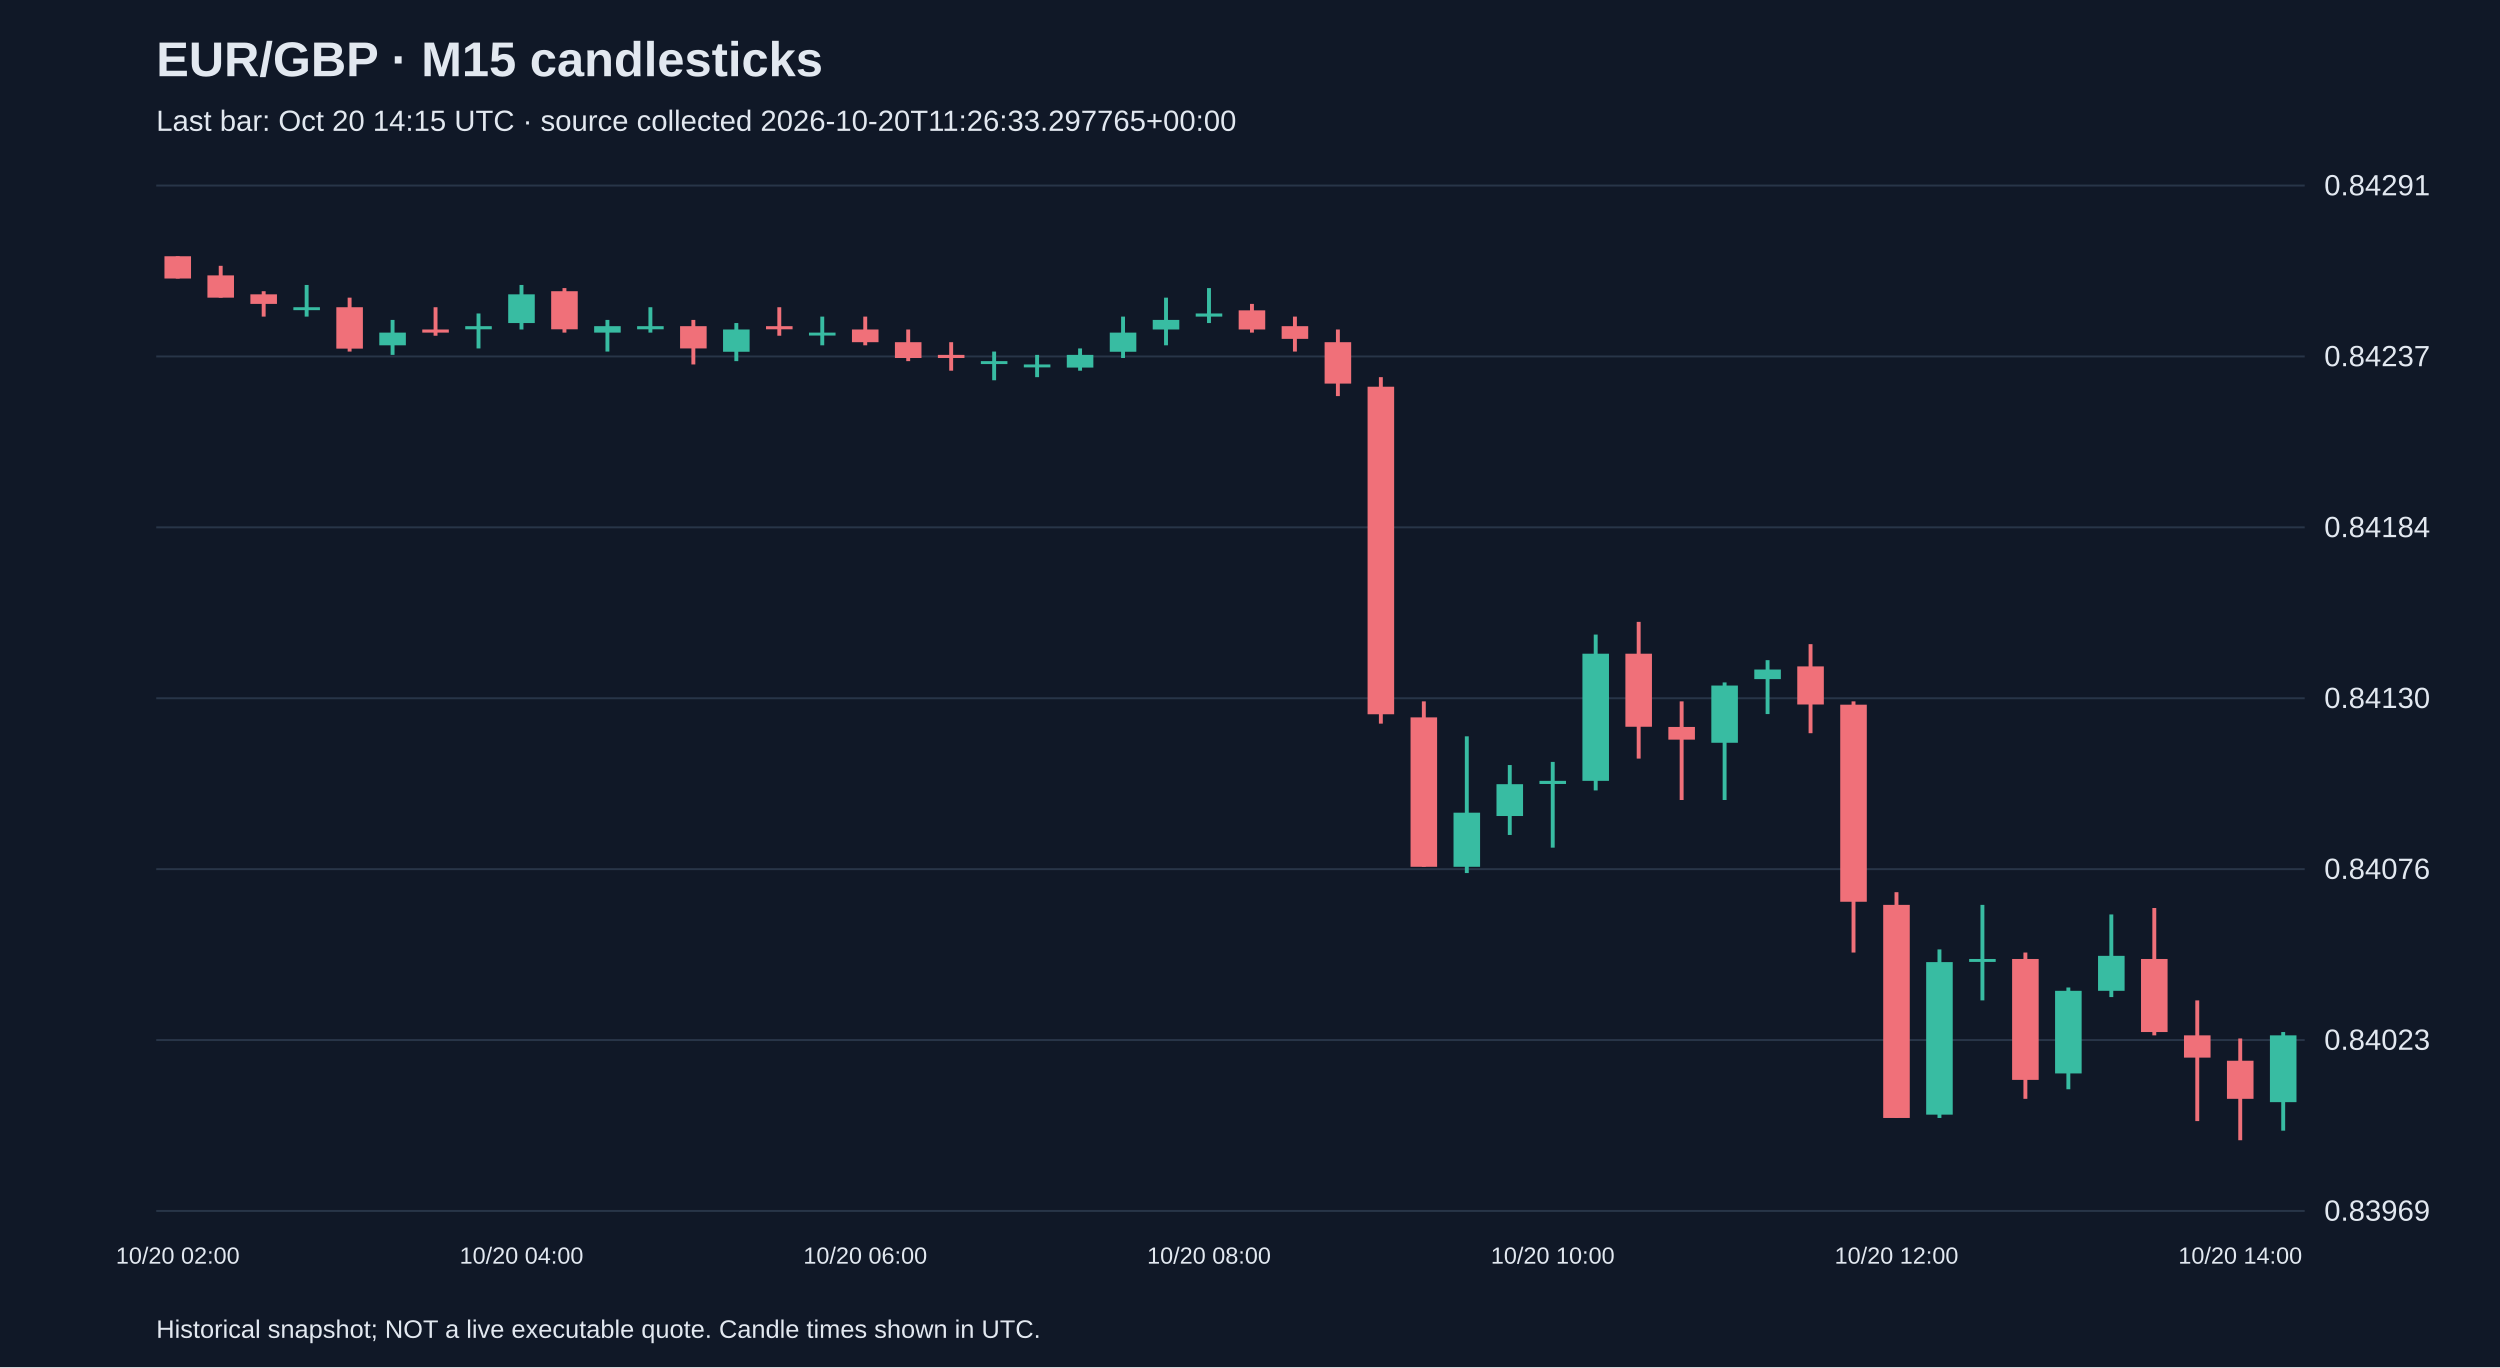
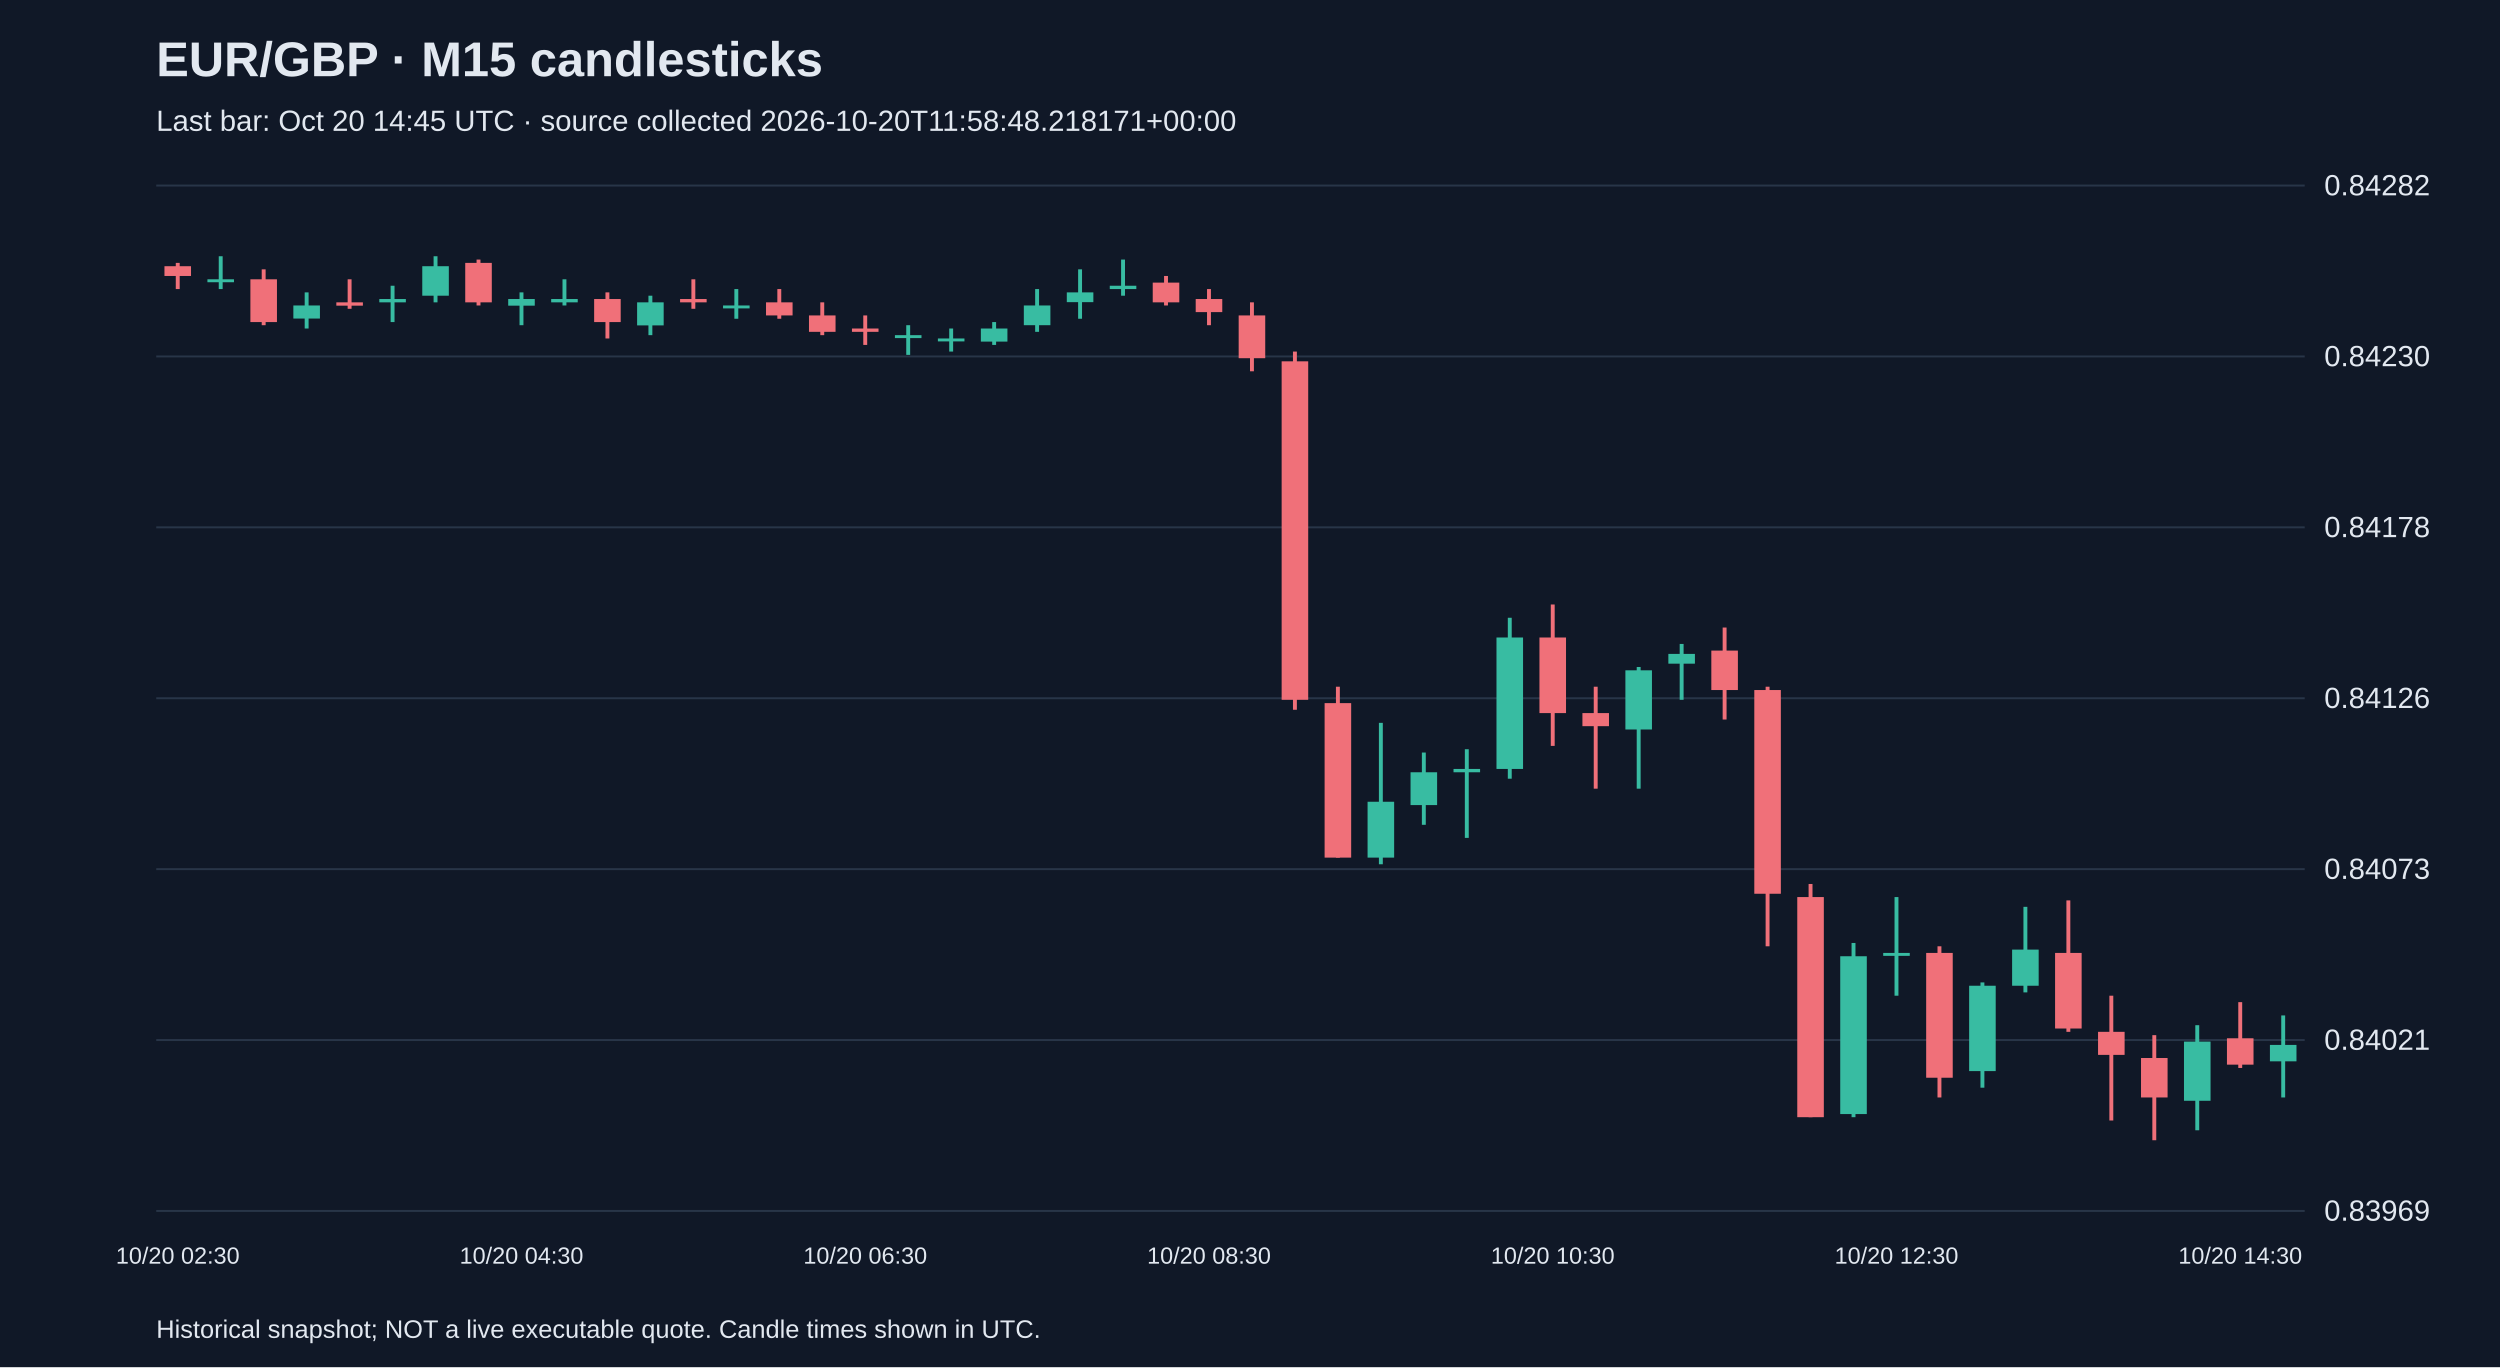
<svg xmlns="http://www.w3.org/2000/svg" viewBox="0 0 1280 700">
  <rect width="100%" height="100%" fill="#101827" />
  <style>text{font-family:Arial,sans-serif;fill:#e2e8f0}</style>
  <text x="80" y="39" font-size="25" font-weight="bold">EUR/GBP · M15 candlesticks</text>
-   <text x="80" y="67" font-size="15" fill="#a6b1c5">Last bar: Oct 20 14:15 UTC · source collected 2026-10-20T11:26:33.297765+00:00</text>
+   <text x="80" y="67" font-size="15" fill="#a6b1c5">Last bar: Oct 20 14:45 UTC · source collected 2026-10-20T11:58:48.218171+00:00</text>
  <line x1="80" y1="620.0" x2="1180" y2="620.0" stroke="#283548" />
  <text x="1190" y="625.0" font-size="15">0.83969</text>
  <line x1="80" y1="532.5" x2="1180" y2="532.5" stroke="#283548" />
-   <text x="1190" y="537.5" font-size="15">0.84023</text>
+   <text x="1190" y="537.5" font-size="15">0.84021</text>
  <line x1="80" y1="445.0" x2="1180" y2="445.0" stroke="#283548" />
-   <text x="1190" y="450.0" font-size="15">0.84076</text>
+   <text x="1190" y="450.0" font-size="15">0.84073</text>
  <line x1="80" y1="357.5" x2="1180" y2="357.5" stroke="#283548" />
-   <text x="1190" y="362.5" font-size="15">0.84130</text>
+   <text x="1190" y="362.5" font-size="15">0.84126</text>
  <line x1="80" y1="270.0" x2="1180" y2="270.0" stroke="#283548" />
-   <text x="1190" y="275.0" font-size="15">0.84184</text>
+   <text x="1190" y="275.0" font-size="15">0.84178</text>
  <line x1="80" y1="182.5" x2="1180" y2="182.5" stroke="#283548" />
-   <text x="1190" y="187.5" font-size="15">0.84237</text>
+   <text x="1190" y="187.5" font-size="15">0.84230</text>
  <line x1="80" y1="95.0" x2="1180" y2="95.0" stroke="#283548" />
-   <text x="1190" y="100.0" font-size="15">0.84291</text>
-   <line x1="91.0" y1="131.2" x2="91.0" y2="142.6" stroke="#f07079" stroke-width="2" />
-   <rect x="84.2" y="131.2" width="13.6" height="11.4" fill="#f07079" />
-   <text x="91.0" y="647" text-anchor="middle" font-size="12">10/20 02:00</text>
-   <line x1="113.0" y1="136.1" x2="113.0" y2="152.4" stroke="#f07079" stroke-width="2" />
-   <rect x="106.2" y="141.0" width="13.6" height="11.4" fill="#f07079" />
-   <line x1="135.0" y1="149.1" x2="135.0" y2="162.1" stroke="#f07079" stroke-width="2" />
-   <rect x="128.2" y="150.7" width="13.6" height="4.9" fill="#f07079" />
-   <line x1="157.0" y1="145.9" x2="157.0" y2="162.1" stroke="#38bca2" stroke-width="2" />
-   <rect x="150.2" y="157.3" width="13.6" height="1.5" fill="#38bca2" />
-   <line x1="179.0" y1="152.4" x2="179.0" y2="180.0" stroke="#f07079" stroke-width="2" />
-   <rect x="172.2" y="157.3" width="13.6" height="21.2" fill="#f07079" />
-   <line x1="201.0" y1="163.8" x2="201.0" y2="181.7" stroke="#38bca2" stroke-width="2" />
-   <rect x="194.2" y="170.3" width="13.6" height="6.5" fill="#38bca2" />
-   <line x1="223.0" y1="157.3" x2="223.0" y2="171.9" stroke="#f07079" stroke-width="2" />
-   <rect x="216.2" y="168.7" width="13.6" height="1.6" fill="#f07079" />
-   <line x1="245.0" y1="160.5" x2="245.0" y2="178.4" stroke="#38bca2" stroke-width="2" />
-   <rect x="238.2" y="167.0" width="13.6" height="1.6" fill="#38bca2" />
-   <line x1="267.0" y1="145.9" x2="267.0" y2="168.7" stroke="#38bca2" stroke-width="2" />
-   <rect x="260.2" y="150.7" width="13.6" height="14.7" fill="#38bca2" />
-   <text x="267.0" y="647" text-anchor="middle" font-size="12">10/20 04:00</text>
-   <line x1="289.0" y1="147.5" x2="289.0" y2="170.3" stroke="#f07079" stroke-width="2" />
-   <rect x="282.2" y="149.1" width="13.6" height="19.5" fill="#f07079" />
-   <line x1="311.0" y1="163.8" x2="311.0" y2="180.0" stroke="#38bca2" stroke-width="2" />
-   <rect x="304.2" y="167.0" width="13.6" height="3.3" fill="#38bca2" />
-   <line x1="333.0" y1="157.3" x2="333.0" y2="170.3" stroke="#38bca2" stroke-width="2" />
-   <rect x="326.2" y="167.0" width="13.6" height="1.6" fill="#38bca2" />
-   <line x1="355.0" y1="163.8" x2="355.0" y2="186.6" stroke="#f07079" stroke-width="2" />
-   <rect x="348.2" y="167.0" width="13.6" height="11.4" fill="#f07079" />
-   <line x1="377.0" y1="165.4" x2="377.0" y2="184.9" stroke="#38bca2" stroke-width="2" />
-   <rect x="370.2" y="168.7" width="13.6" height="11.4" fill="#38bca2" />
-   <line x1="399.0" y1="157.3" x2="399.0" y2="171.9" stroke="#f07079" stroke-width="2" />
-   <rect x="392.2" y="167.0" width="13.6" height="1.6" fill="#f07079" />
-   <line x1="421.0" y1="162.1" x2="421.0" y2="176.8" stroke="#38bca2" stroke-width="2" />
-   <rect x="414.2" y="170.3" width="13.6" height="1.5" fill="#38bca2" />
-   <line x1="443.0" y1="162.1" x2="443.0" y2="176.8" stroke="#f07079" stroke-width="2" />
-   <rect x="436.2" y="168.7" width="13.6" height="6.5" fill="#f07079" />
-   <text x="443.0" y="647" text-anchor="middle" font-size="12">10/20 06:00</text>
-   <line x1="465.0" y1="168.7" x2="465.0" y2="184.9" stroke="#f07079" stroke-width="2" />
-   <rect x="458.2" y="175.2" width="13.6" height="8.1" fill="#f07079" />
-   <line x1="487.0" y1="175.2" x2="487.0" y2="189.8" stroke="#f07079" stroke-width="2" />
-   <rect x="480.2" y="181.7" width="13.6" height="1.6" fill="#f07079" />
-   <line x1="509.0" y1="180.0" x2="509.0" y2="194.7" stroke="#38bca2" stroke-width="2" />
-   <rect x="502.2" y="184.9" width="13.6" height="1.5" fill="#38bca2" />
-   <line x1="531.0" y1="181.7" x2="531.0" y2="193.1" stroke="#38bca2" stroke-width="2" />
-   <rect x="524.2" y="186.6" width="13.6" height="1.5" fill="#38bca2" />
-   <line x1="553.0" y1="178.4" x2="553.0" y2="189.8" stroke="#38bca2" stroke-width="2" />
-   <rect x="546.2" y="181.7" width="13.6" height="6.5" fill="#38bca2" />
-   <line x1="575.0" y1="162.1" x2="575.0" y2="183.3" stroke="#38bca2" stroke-width="2" />
-   <rect x="568.2" y="170.3" width="13.6" height="9.8" fill="#38bca2" />
-   <line x1="597.0" y1="152.4" x2="597.0" y2="176.8" stroke="#38bca2" stroke-width="2" />
-   <rect x="590.2" y="163.8" width="13.6" height="4.9" fill="#38bca2" />
-   <line x1="619.0" y1="147.5" x2="619.0" y2="165.4" stroke="#38bca2" stroke-width="2" />
-   <rect x="612.2" y="160.5" width="13.6" height="1.6" fill="#38bca2" />
-   <text x="619.0" y="647" text-anchor="middle" font-size="12">10/20 08:00</text>
-   <line x1="641.0" y1="155.6" x2="641.0" y2="170.3" stroke="#f07079" stroke-width="2" />
-   <rect x="634.2" y="158.9" width="13.6" height="9.8" fill="#f07079" />
-   <line x1="663.0" y1="162.1" x2="663.0" y2="180.0" stroke="#f07079" stroke-width="2" />
-   <rect x="656.2" y="167.0" width="13.6" height="6.5" fill="#f07079" />
-   <line x1="685.0" y1="168.7" x2="685.0" y2="202.8" stroke="#f07079" stroke-width="2" />
-   <rect x="678.2" y="175.2" width="13.6" height="21.2" fill="#f07079" />
-   <line x1="707.0" y1="193.1" x2="707.0" y2="370.5" stroke="#f07079" stroke-width="2" />
-   <rect x="700.2" y="198.0" width="13.6" height="167.7" fill="#f07079" />
-   <line x1="729.0" y1="359.1" x2="729.0" y2="443.8" stroke="#f07079" stroke-width="2" />
-   <rect x="722.2" y="367.3" width="13.6" height="76.5" fill="#f07079" />
-   <line x1="751.0" y1="377.0" x2="751.0" y2="447.0" stroke="#38bca2" stroke-width="2" />
-   <rect x="744.2" y="416.1" width="13.6" height="27.7" fill="#38bca2" />
-   <line x1="773.0" y1="391.7" x2="773.0" y2="427.5" stroke="#38bca2" stroke-width="2" />
-   <rect x="766.2" y="401.5" width="13.6" height="16.3" fill="#38bca2" />
-   <line x1="795.0" y1="390.1" x2="795.0" y2="434.0" stroke="#38bca2" stroke-width="2" />
-   <rect x="788.2" y="399.8" width="13.6" height="1.6" fill="#38bca2" />
-   <text x="795.0" y="647" text-anchor="middle" font-size="12">10/20 10:00</text>
-   <line x1="817.0" y1="324.9" x2="817.0" y2="404.7" stroke="#38bca2" stroke-width="2" />
-   <rect x="810.2" y="334.7" width="13.6" height="65.1" fill="#38bca2" />
-   <line x1="839.0" y1="318.4" x2="839.0" y2="388.4" stroke="#f07079" stroke-width="2" />
-   <rect x="832.2" y="334.7" width="13.6" height="37.4" fill="#f07079" />
-   <line x1="861.0" y1="359.1" x2="861.0" y2="409.6" stroke="#f07079" stroke-width="2" />
-   <rect x="854.2" y="372.2" width="13.6" height="6.5" fill="#f07079" />
-   <line x1="883.0" y1="349.4" x2="883.0" y2="409.6" stroke="#38bca2" stroke-width="2" />
-   <rect x="876.2" y="351.0" width="13.6" height="29.3" fill="#38bca2" />
-   <line x1="905.0" y1="338.0" x2="905.0" y2="365.6" stroke="#38bca2" stroke-width="2" />
-   <rect x="898.2" y="342.8" width="13.6" height="4.9" fill="#38bca2" />
-   <line x1="927.0" y1="329.8" x2="927.0" y2="375.4" stroke="#f07079" stroke-width="2" />
-   <rect x="920.2" y="341.2" width="13.6" height="19.5" fill="#f07079" />
-   <line x1="949.0" y1="359.1" x2="949.0" y2="487.7" stroke="#f07079" stroke-width="2" />
-   <rect x="942.2" y="360.8" width="13.6" height="100.9" fill="#f07079" />
-   <line x1="971.0" y1="456.8" x2="971.0" y2="572.4" stroke="#f07079" stroke-width="2" />
-   <rect x="964.2" y="463.3" width="13.6" height="109.1" fill="#f07079" />
-   <text x="971.0" y="647" text-anchor="middle" font-size="12">10/20 12:00</text>
-   <line x1="993.0" y1="486.1" x2="993.0" y2="572.4" stroke="#38bca2" stroke-width="2" />
-   <rect x="986.2" y="492.6" width="13.6" height="78.1" fill="#38bca2" />
-   <line x1="1015.0" y1="463.3" x2="1015.0" y2="512.2" stroke="#38bca2" stroke-width="2" />
-   <rect x="1008.2" y="491.0" width="13.6" height="1.5" fill="#38bca2" />
-   <line x1="1037.0" y1="487.7" x2="1037.0" y2="562.6" stroke="#f07079" stroke-width="2" />
-   <rect x="1030.2" y="491.0" width="13.6" height="61.9" fill="#f07079" />
-   <line x1="1059.0" y1="505.6" x2="1059.0" y2="557.7" stroke="#38bca2" stroke-width="2" />
-   <rect x="1052.2" y="507.3" width="13.6" height="42.3" fill="#38bca2" />
-   <line x1="1081.0" y1="468.2" x2="1081.0" y2="510.5" stroke="#38bca2" stroke-width="2" />
-   <rect x="1074.2" y="489.4" width="13.6" height="17.9" fill="#38bca2" />
-   <line x1="1103.0" y1="464.9" x2="1103.0" y2="530.1" stroke="#f07079" stroke-width="2" />
-   <rect x="1096.2" y="491.0" width="13.6" height="37.4" fill="#f07079" />
-   <line x1="1125.0" y1="512.2" x2="1125.0" y2="574.0" stroke="#f07079" stroke-width="2" />
-   <rect x="1118.2" y="530.1" width="13.6" height="11.4" fill="#f07079" />
-   <line x1="1147.0" y1="531.7" x2="1147.0" y2="583.8" stroke="#f07079" stroke-width="2" />
-   <rect x="1140.2" y="543.1" width="13.6" height="19.5" fill="#f07079" />
-   <text x="1147.0" y="647" text-anchor="middle" font-size="12">10/20 14:00</text>
-   <line x1="1169.0" y1="528.4" x2="1169.0" y2="578.9" stroke="#38bca2" stroke-width="2" />
-   <rect x="1162.2" y="530.1" width="13.6" height="34.2" fill="#38bca2" />
+   <text x="1190" y="100.0" font-size="15">0.84282</text>
+   <line x1="91.0" y1="134.6" x2="91.0" y2="148.0" stroke="#f07079" stroke-width="2" />
+   <rect x="84.2" y="136.3" width="13.6" height="5.0" fill="#f07079" />
+   <text x="91.0" y="647" text-anchor="middle" font-size="12">10/20 02:30</text>
+   <line x1="113.0" y1="131.2" x2="113.0" y2="148.0" stroke="#38bca2" stroke-width="2" />
+   <rect x="106.2" y="143.0" width="13.6" height="1.5" fill="#38bca2" />
+   <line x1="135.0" y1="137.9" x2="135.0" y2="166.5" stroke="#f07079" stroke-width="2" />
+   <rect x="128.2" y="143.0" width="13.6" height="21.9" fill="#f07079" />
+   <line x1="157.0" y1="149.7" x2="157.0" y2="168.2" stroke="#38bca2" stroke-width="2" />
+   <rect x="150.2" y="156.4" width="13.6" height="6.7" fill="#38bca2" />
+   <line x1="179.0" y1="143.0" x2="179.0" y2="158.1" stroke="#f07079" stroke-width="2" />
+   <rect x="172.2" y="154.8" width="13.6" height="1.7" fill="#f07079" />
+   <line x1="201.0" y1="146.3" x2="201.0" y2="164.9" stroke="#38bca2" stroke-width="2" />
+   <rect x="194.2" y="153.1" width="13.6" height="1.7" fill="#38bca2" />
+   <line x1="223.0" y1="131.2" x2="223.0" y2="154.8" stroke="#38bca2" stroke-width="2" />
+   <rect x="216.2" y="136.3" width="13.6" height="15.1" fill="#38bca2" />
+   <line x1="245.0" y1="132.9" x2="245.0" y2="156.4" stroke="#f07079" stroke-width="2" />
+   <rect x="238.2" y="134.6" width="13.6" height="20.2" fill="#f07079" />
+   <line x1="267.0" y1="149.7" x2="267.0" y2="166.5" stroke="#38bca2" stroke-width="2" />
+   <rect x="260.2" y="153.1" width="13.6" height="3.4" fill="#38bca2" />
+   <text x="267.0" y="647" text-anchor="middle" font-size="12">10/20 04:30</text>
+   <line x1="289.0" y1="143.0" x2="289.0" y2="156.4" stroke="#38bca2" stroke-width="2" />
+   <rect x="282.2" y="153.1" width="13.6" height="1.7" fill="#38bca2" />
+   <line x1="311.0" y1="149.7" x2="311.0" y2="173.3" stroke="#f07079" stroke-width="2" />
+   <rect x="304.2" y="153.1" width="13.6" height="11.8" fill="#f07079" />
+   <line x1="333.0" y1="151.4" x2="333.0" y2="171.6" stroke="#38bca2" stroke-width="2" />
+   <rect x="326.2" y="154.8" width="13.6" height="11.8" fill="#38bca2" />
+   <line x1="355.0" y1="143.0" x2="355.0" y2="158.1" stroke="#f07079" stroke-width="2" />
+   <rect x="348.2" y="153.1" width="13.6" height="1.7" fill="#f07079" />
+   <line x1="377.0" y1="148.0" x2="377.0" y2="163.2" stroke="#38bca2" stroke-width="2" />
+   <rect x="370.2" y="156.4" width="13.6" height="1.5" fill="#38bca2" />
+   <line x1="399.0" y1="148.0" x2="399.0" y2="163.2" stroke="#f07079" stroke-width="2" />
+   <rect x="392.2" y="154.8" width="13.6" height="6.7" fill="#f07079" />
+   <line x1="421.0" y1="154.8" x2="421.0" y2="171.6" stroke="#f07079" stroke-width="2" />
+   <rect x="414.2" y="161.5" width="13.6" height="8.4" fill="#f07079" />
+   <line x1="443.0" y1="161.5" x2="443.0" y2="176.6" stroke="#f07079" stroke-width="2" />
+   <rect x="436.2" y="168.2" width="13.6" height="1.7" fill="#f07079" />
+   <text x="443.0" y="647" text-anchor="middle" font-size="12">10/20 06:30</text>
+   <line x1="465.0" y1="166.5" x2="465.0" y2="181.7" stroke="#38bca2" stroke-width="2" />
+   <rect x="458.2" y="171.6" width="13.6" height="1.5" fill="#38bca2" />
+   <line x1="487.0" y1="168.2" x2="487.0" y2="180.0" stroke="#38bca2" stroke-width="2" />
+   <rect x="480.2" y="173.3" width="13.6" height="1.5" fill="#38bca2" />
+   <line x1="509.0" y1="164.9" x2="509.0" y2="176.6" stroke="#38bca2" stroke-width="2" />
+   <rect x="502.2" y="168.2" width="13.6" height="6.7" fill="#38bca2" />
+   <line x1="531.0" y1="148.0" x2="531.0" y2="169.9" stroke="#38bca2" stroke-width="2" />
+   <rect x="524.2" y="156.4" width="13.6" height="10.1" fill="#38bca2" />
+   <line x1="553.0" y1="137.9" x2="553.0" y2="163.2" stroke="#38bca2" stroke-width="2" />
+   <rect x="546.2" y="149.7" width="13.6" height="5.0" fill="#38bca2" />
+   <line x1="575.0" y1="132.9" x2="575.0" y2="151.4" stroke="#38bca2" stroke-width="2" />
+   <rect x="568.2" y="146.3" width="13.6" height="1.7" fill="#38bca2" />
+   <line x1="597.0" y1="141.3" x2="597.0" y2="156.4" stroke="#f07079" stroke-width="2" />
+   <rect x="590.2" y="144.7" width="13.6" height="10.1" fill="#f07079" />
+   <line x1="619.0" y1="148.0" x2="619.0" y2="166.5" stroke="#f07079" stroke-width="2" />
+   <rect x="612.2" y="153.1" width="13.6" height="6.7" fill="#f07079" />
+   <text x="619.0" y="647" text-anchor="middle" font-size="12">10/20 08:30</text>
+   <line x1="641.0" y1="154.8" x2="641.0" y2="190.1" stroke="#f07079" stroke-width="2" />
+   <rect x="634.2" y="161.5" width="13.6" height="21.9" fill="#f07079" />
+   <line x1="663.0" y1="180.0" x2="663.0" y2="363.4" stroke="#f07079" stroke-width="2" />
+   <rect x="656.2" y="185.0" width="13.6" height="173.3" fill="#f07079" />
+   <line x1="685.0" y1="351.6" x2="685.0" y2="439.1" stroke="#f07079" stroke-width="2" />
+   <rect x="678.2" y="360.0" width="13.6" height="79.1" fill="#f07079" />
+   <line x1="707.0" y1="370.1" x2="707.0" y2="442.5" stroke="#38bca2" stroke-width="2" />
+   <rect x="700.2" y="410.5" width="13.6" height="28.6" fill="#38bca2" />
+   <line x1="729.0" y1="385.3" x2="729.0" y2="422.3" stroke="#38bca2" stroke-width="2" />
+   <rect x="722.2" y="395.4" width="13.6" height="16.8" fill="#38bca2" />
+   <line x1="751.0" y1="383.6" x2="751.0" y2="429.0" stroke="#38bca2" stroke-width="2" />
+   <rect x="744.2" y="393.7" width="13.6" height="1.7" fill="#38bca2" />
+   <line x1="773.0" y1="316.3" x2="773.0" y2="398.7" stroke="#38bca2" stroke-width="2" />
+   <rect x="766.2" y="326.4" width="13.6" height="67.3" fill="#38bca2" />
+   <line x1="795.0" y1="309.5" x2="795.0" y2="381.9" stroke="#f07079" stroke-width="2" />
+   <rect x="788.2" y="326.4" width="13.6" height="38.7" fill="#f07079" />
+   <text x="795.0" y="647" text-anchor="middle" font-size="12">10/20 10:30</text>
+   <line x1="817.0" y1="351.6" x2="817.0" y2="403.8" stroke="#f07079" stroke-width="2" />
+   <rect x="810.2" y="365.1" width="13.6" height="6.7" fill="#f07079" />
+   <line x1="839.0" y1="341.5" x2="839.0" y2="403.8" stroke="#38bca2" stroke-width="2" />
+   <rect x="832.2" y="343.2" width="13.6" height="30.3" fill="#38bca2" />
+   <line x1="861.0" y1="329.7" x2="861.0" y2="358.3" stroke="#38bca2" stroke-width="2" />
+   <rect x="854.2" y="334.8" width="13.6" height="5.0" fill="#38bca2" />
+   <line x1="883.0" y1="321.3" x2="883.0" y2="368.4" stroke="#f07079" stroke-width="2" />
+   <rect x="876.2" y="333.1" width="13.6" height="20.2" fill="#f07079" />
+   <line x1="905.0" y1="351.6" x2="905.0" y2="484.5" stroke="#f07079" stroke-width="2" />
+   <rect x="898.2" y="353.3" width="13.6" height="104.3" fill="#f07079" />
+   <line x1="927.0" y1="452.6" x2="927.0" y2="572.0" stroke="#f07079" stroke-width="2" />
+   <rect x="920.2" y="459.3" width="13.6" height="112.7" fill="#f07079" />
+   <line x1="949.0" y1="482.8" x2="949.0" y2="572.0" stroke="#38bca2" stroke-width="2" />
+   <rect x="942.2" y="489.6" width="13.6" height="80.8" fill="#38bca2" />
+   <line x1="971.0" y1="459.3" x2="971.0" y2="509.8" stroke="#38bca2" stroke-width="2" />
+   <rect x="964.2" y="487.9" width="13.6" height="1.5" fill="#38bca2" />
+   <text x="971.0" y="647" text-anchor="middle" font-size="12">10/20 12:30</text>
+   <line x1="993.0" y1="484.5" x2="993.0" y2="561.9" stroke="#f07079" stroke-width="2" />
+   <rect x="986.2" y="487.9" width="13.6" height="63.9" fill="#f07079" />
+   <line x1="1015.0" y1="503.0" x2="1015.0" y2="556.9" stroke="#38bca2" stroke-width="2" />
+   <rect x="1008.2" y="504.7" width="13.6" height="43.7" fill="#38bca2" />
+   <line x1="1037.0" y1="464.3" x2="1037.0" y2="508.1" stroke="#38bca2" stroke-width="2" />
+   <rect x="1030.2" y="486.2" width="13.6" height="18.5" fill="#38bca2" />
+   <line x1="1059.0" y1="461.0" x2="1059.0" y2="528.3" stroke="#f07079" stroke-width="2" />
+   <rect x="1052.2" y="487.9" width="13.6" height="38.7" fill="#f07079" />
+   <line x1="1081.0" y1="509.8" x2="1081.0" y2="573.7" stroke="#f07079" stroke-width="2" />
+   <rect x="1074.2" y="528.3" width="13.6" height="11.8" fill="#f07079" />
+   <line x1="1103.0" y1="530.0" x2="1103.0" y2="583.8" stroke="#f07079" stroke-width="2" />
+   <rect x="1096.2" y="541.7" width="13.6" height="20.2" fill="#f07079" />
+   <line x1="1125.0" y1="524.9" x2="1125.0" y2="578.7" stroke="#38bca2" stroke-width="2" />
+   <rect x="1118.2" y="533.3" width="13.6" height="30.3" fill="#38bca2" />
+   <line x1="1147.0" y1="513.1" x2="1147.0" y2="546.8" stroke="#f07079" stroke-width="2" />
+   <rect x="1140.2" y="531.6" width="13.6" height="13.5" fill="#f07079" />
+   <text x="1147.0" y="647" text-anchor="middle" font-size="12">10/20 14:30</text>
+   <line x1="1169.0" y1="519.9" x2="1169.0" y2="561.9" stroke="#38bca2" stroke-width="2" />
+   <rect x="1162.2" y="535.0" width="13.6" height="8.4" fill="#38bca2" />
  <text x="80" y="685" font-size="13">Historical snapshot; NOT a live executable quote. Candle times shown in UTC.</text>
</svg>
